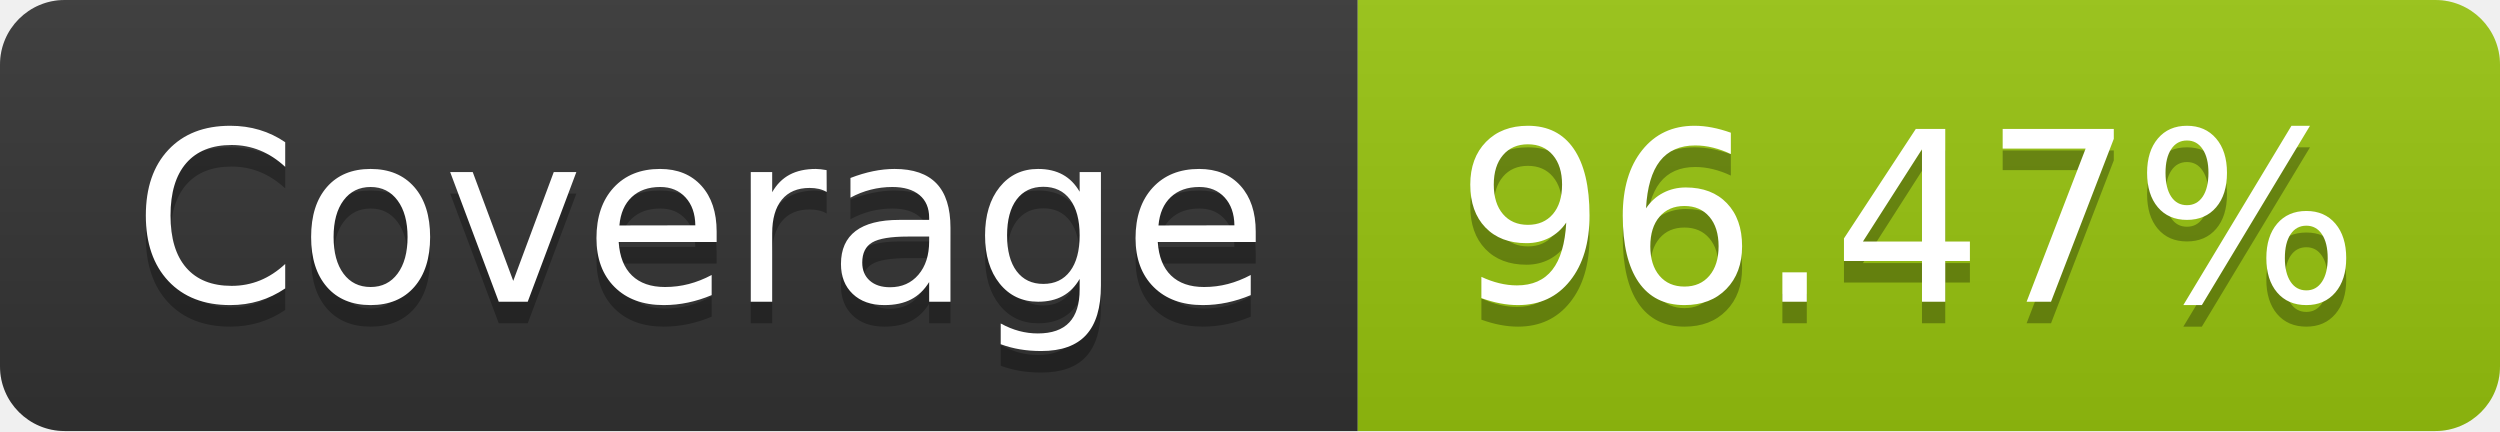
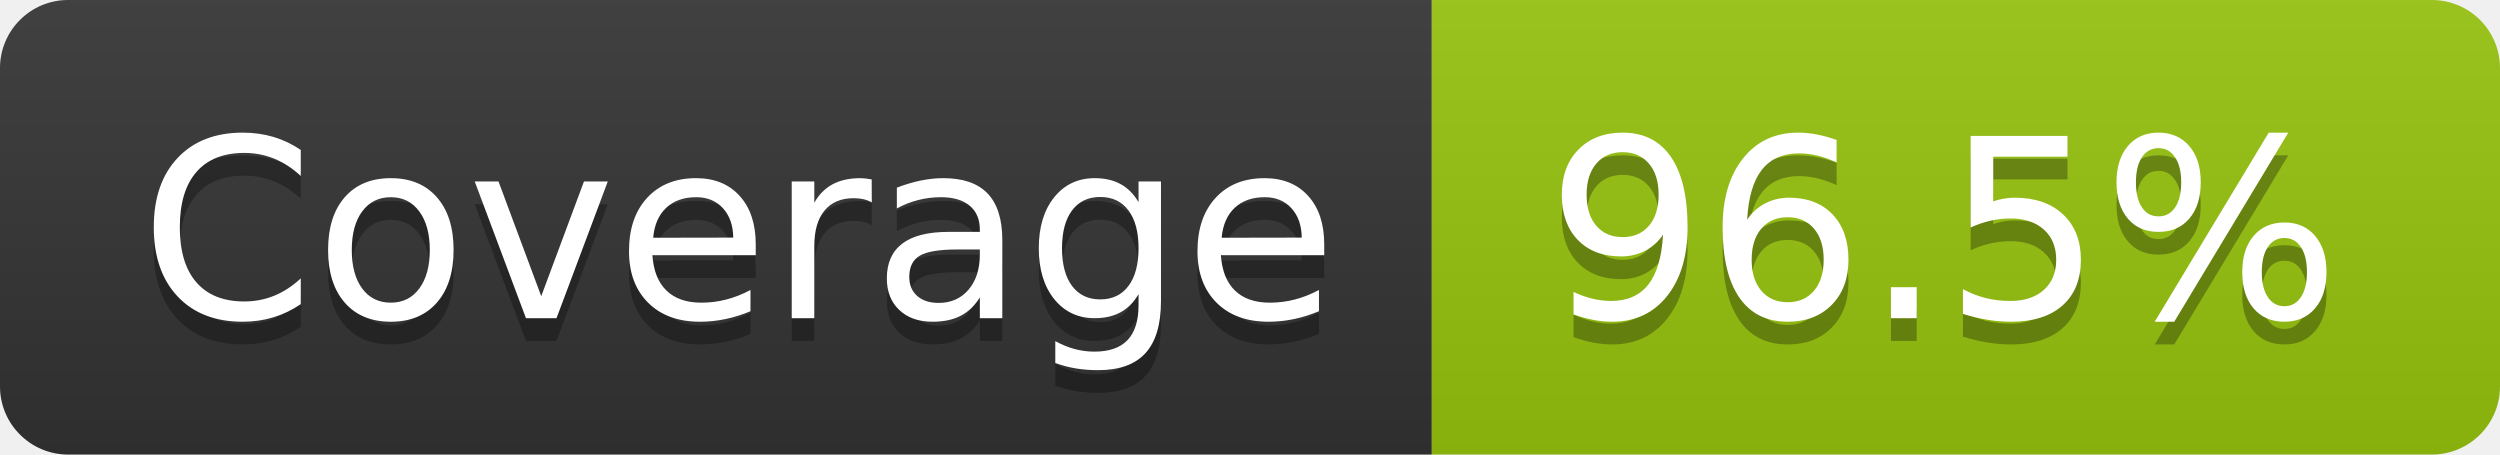
- <svg xmlns="http://www.w3.org/2000/svg" width="116" height="20" role="img" aria-label="Coverage: 96.47%">
+ <svg xmlns="http://www.w3.org/2000/svg" width="110" height="20" role="img" aria-label="Coverage: 96.5%">
  <linearGradient id="s" x2="0" y2="100%">
    <stop offset="0" stop-color="#bbb" stop-opacity=".1" />
    <stop offset="1" stop-opacity=".1" />
  </linearGradient>
  <clipPath id="r">
-     <rect width="116" height="20" rx="3" fill="#fff" />
+     <rect width="110" height="20" rx="3" fill="#fff" />
  </clipPath>
  <g clip-path="url(#r)">
    <rect width="63" height="20" fill="#333" />
-     <rect x="63" width="53" height="20" fill="#97c40f" />
-     <rect width="116" height="20" fill="url(#s)" />
+     <rect x="63" width="47" height="20" fill="#97c40f" />
+     <rect width="110" height="20" fill="url(#s)" />
  </g>
  <g fill="#fff" text-anchor="middle" font-family="Verdana,Geneva,DejaVu Sans,sans-serif" text-rendering="geometricPrecision" font-size="110">
    <text aria-hidden="true" x="325" y="150" fill="#010101" fill-opacity=".3" transform="scale(.1)" textLength="530">Coverage</text>
    <text x="325" y="140" transform="scale(.1)" fill="#fff" textLength="530">Coverage</text>
-     <text aria-hidden="true" x="885" y="150" fill="#010101" fill-opacity=".3" transform="scale(.1)" textLength="430">96.47%</text>
-     <text x="885" y="140" transform="scale(.1)" fill="#fff" textLength="430">96.47%</text>
+     <text aria-hidden="true" x="855" y="150" fill="#010101" fill-opacity=".3" transform="scale(.1)" textLength="370">96.5%</text>
+     <text x="855" y="140" transform="scale(.1)" fill="#fff" textLength="370">96.5%</text>
  </g>
</svg>
